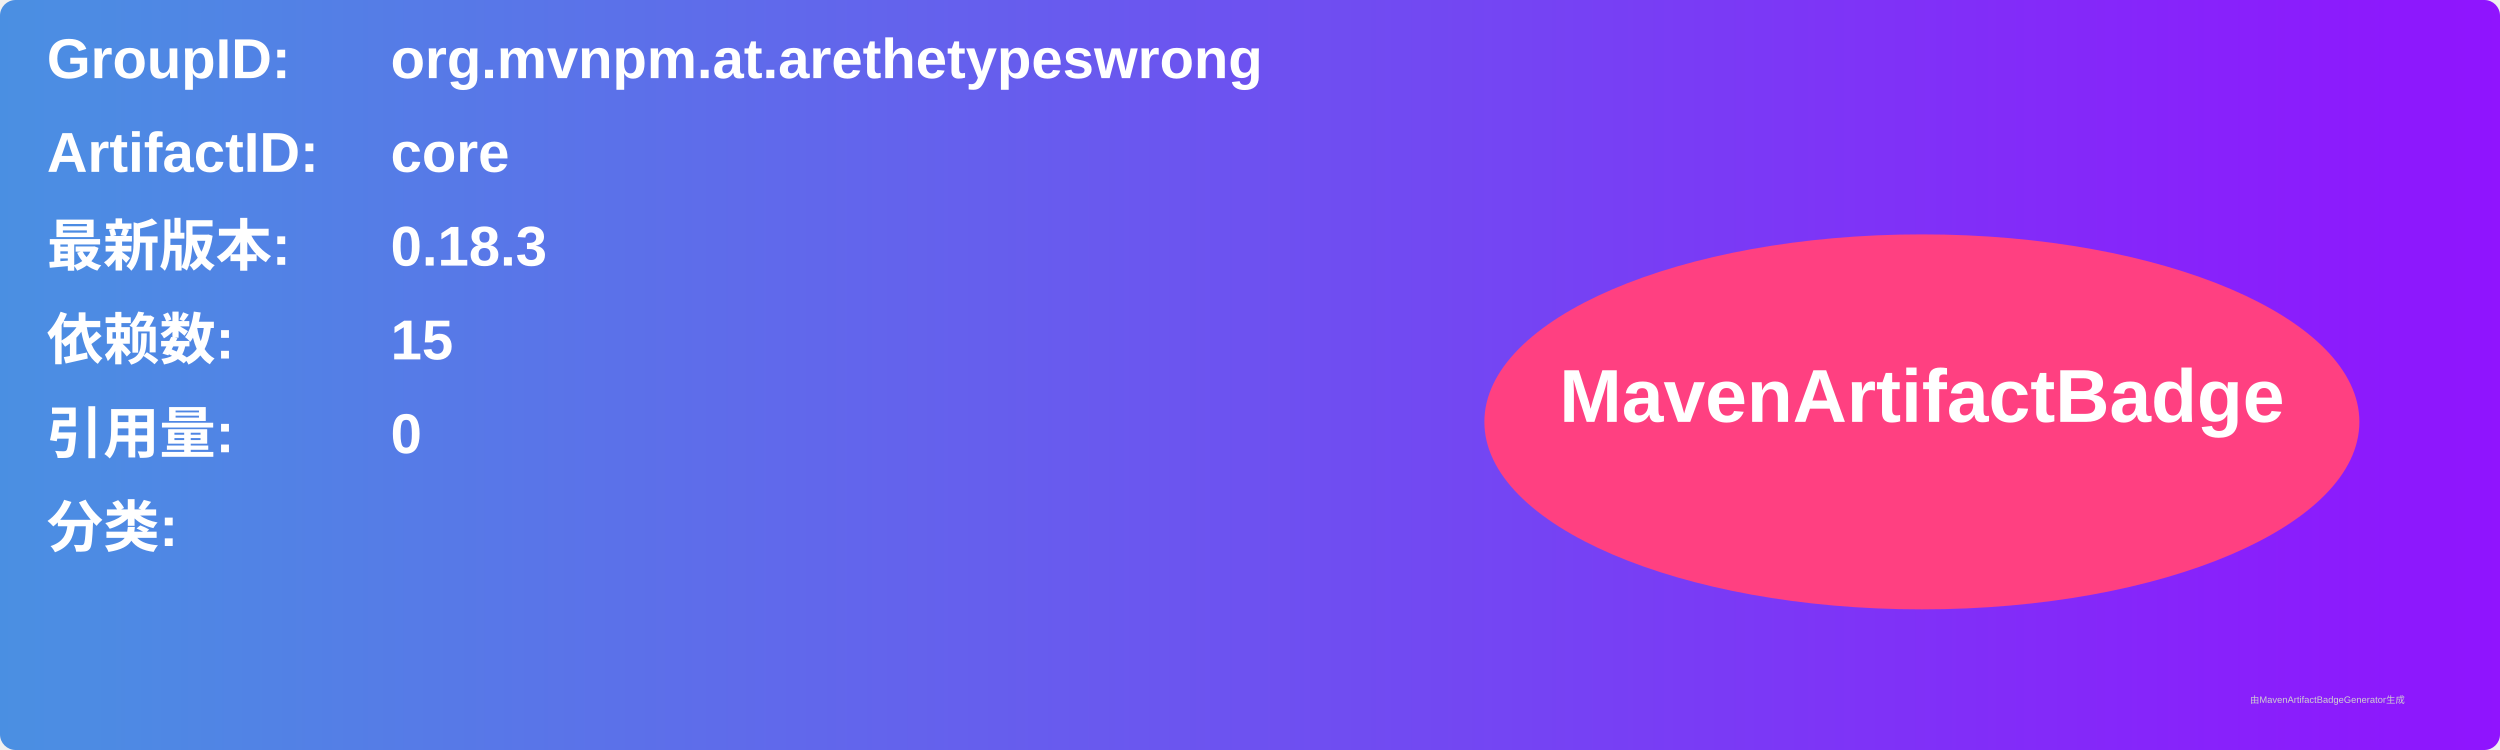
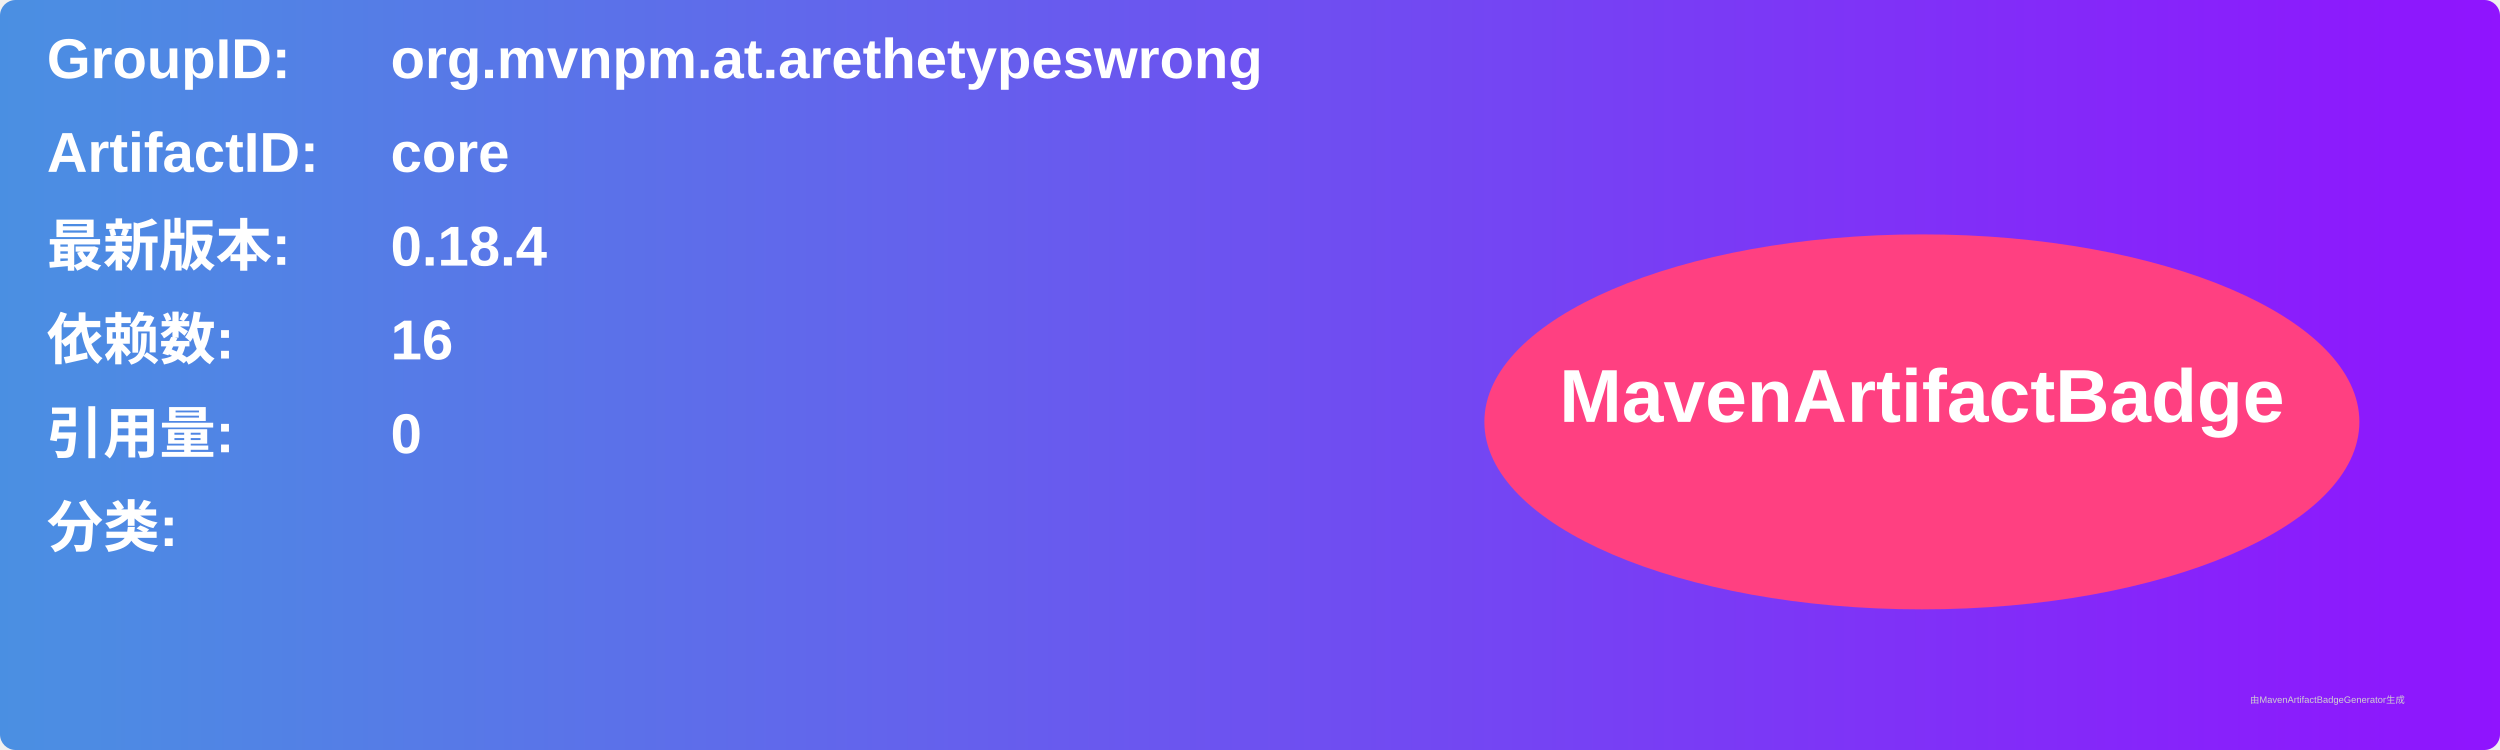
<svg xmlns="http://www.w3.org/2000/svg" width="800" height="240" viewBox="0 0 800 240">
  <linearGradient id="grad" x1="0%" y1="0%" x2="100%" y2="0%">
    <stop offset="0%" stop-color="#4a90e2" />
    <stop offset="100%" stop-color="#9013fe" />
  </linearGradient>
  <rect width="100%" height="100%" rx="5" ry="5" fill="url(#grad)" />
  <g transform="translate(15, 15)">
    <text x="0" y="10" font-family="Arial" font-size="18" fill="white" font-weight="bold" width="260">GroupID:</text>
    <text x="110" y="10" font-family="Arial" font-size="18" fill="white" font-weight="bold" width="460">org.mvnpm.at.arethetypeswrong</text>
    <text x="0" y="40" font-family="Arial" font-size="18" fill="white" font-weight="bold" width="260">ArtifactID:</text>
    <text x="110" y="40" font-family="Arial" font-size="18" fill="white" font-weight="bold" width="460">core</text>
    <text x="0" y="70" font-family="Arial" font-size="18" fill="white" font-weight="bold">最新版本:</text>
    <text x="110" y="70" font-family="Arial" font-size="18" fill="white" font-weight="bold">
-       <tspan font-weight="bold">0.18.3</tspan>
+       <tspan font-weight="bold">0.18.4</tspan>
    </text>
    <text x="0" y="100" font-family="Arial" font-size="18" fill="white" font-weight="bold">依赖数: </text>
    <text x="110" y="100" font-family="Arial" font-size="18" fill="white">
-       <tspan font-weight="bold">15</tspan>
+       <tspan font-weight="bold">16</tspan>
    </text>
    <text x="0" y="130" font-family="Arial" font-size="18" fill="white" font-weight="bold">引用量: </text>
    <text x="110" y="130" font-family="Arial" font-size="18" fill="white">
      <tspan font-weight="bold">0</tspan>
    </text>
    <text x="0" y="160" font-family="Arial" font-size="18" fill="white" font-weight="bold">分类:</text>
    <text x="10" y="190" font-family="Arial" font-size="10" fill="white">
      <tspan font-weight="bold" />
    </text>
    <ellipse cx="600" cy="120" rx="140" ry="60" fill="#ff4081" />
    <text x="600" y="120" text-anchor="middle" font-family="Arial" font-size="24" fill="white" font-weight="bold">MavenArtifactBadge</text>
  </g>
  <text x="720" y="225" font-family="Arial" font-size="3" fill="#d0d0d0">由MavenArtifactBadgeGenerator生成</text>
</svg>
